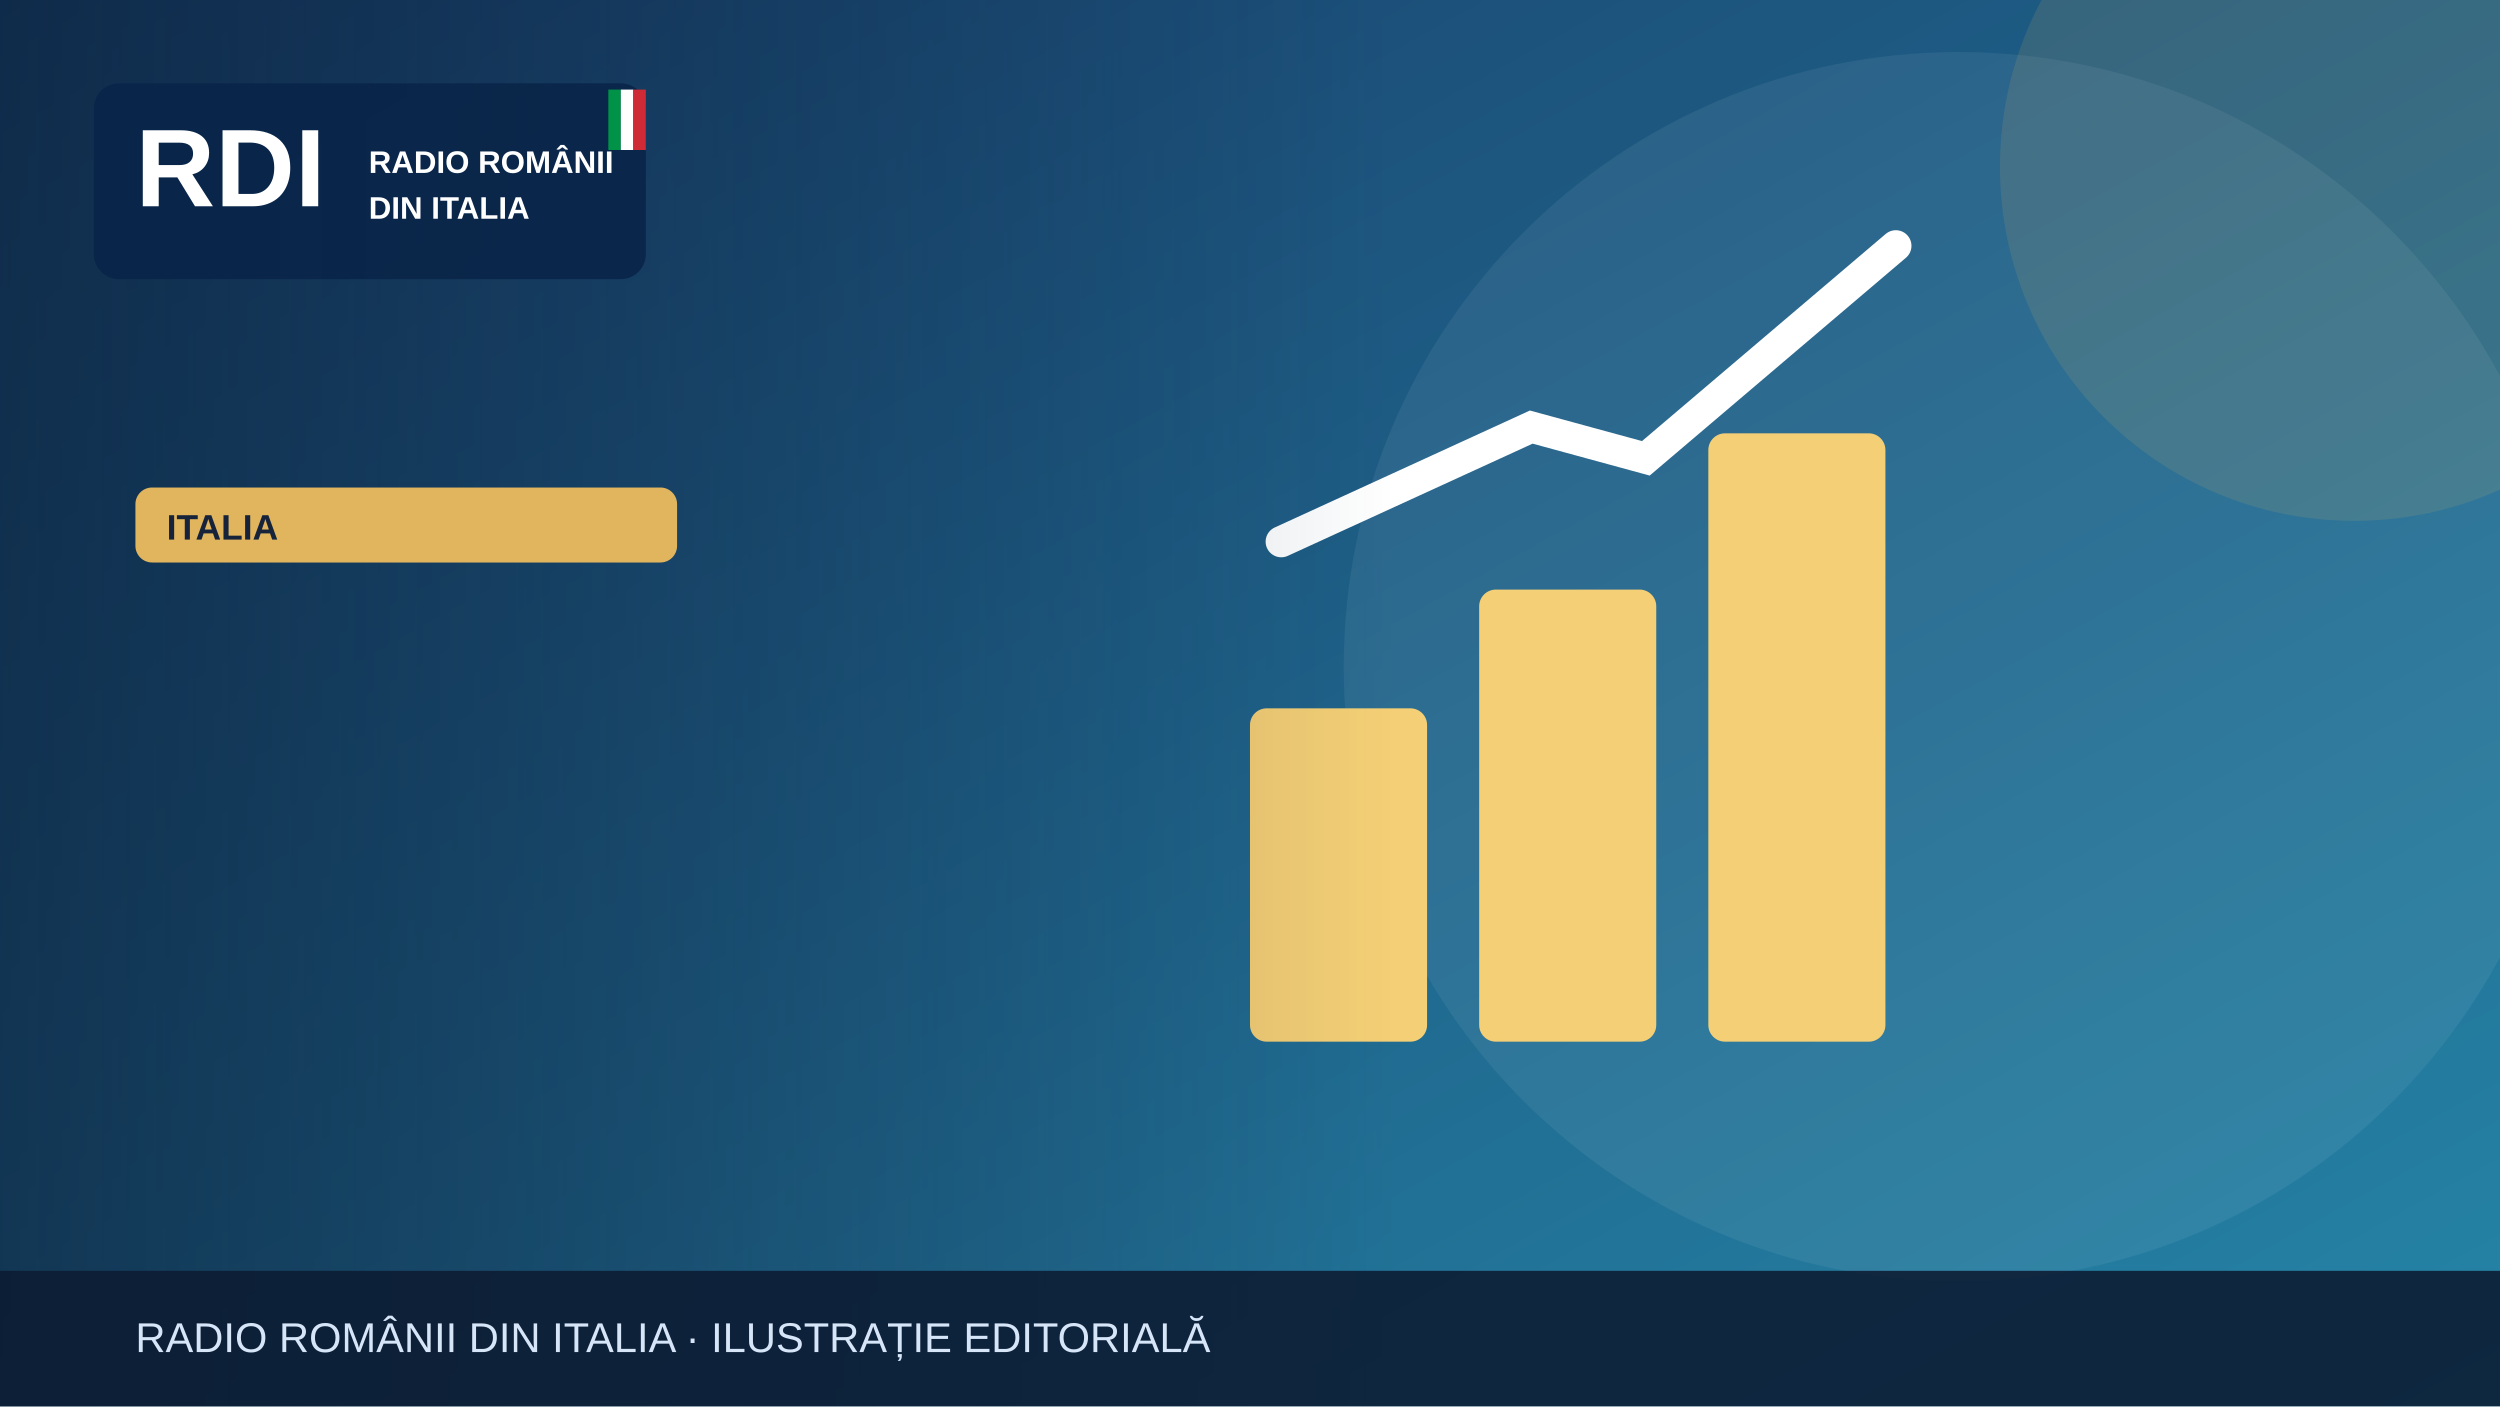
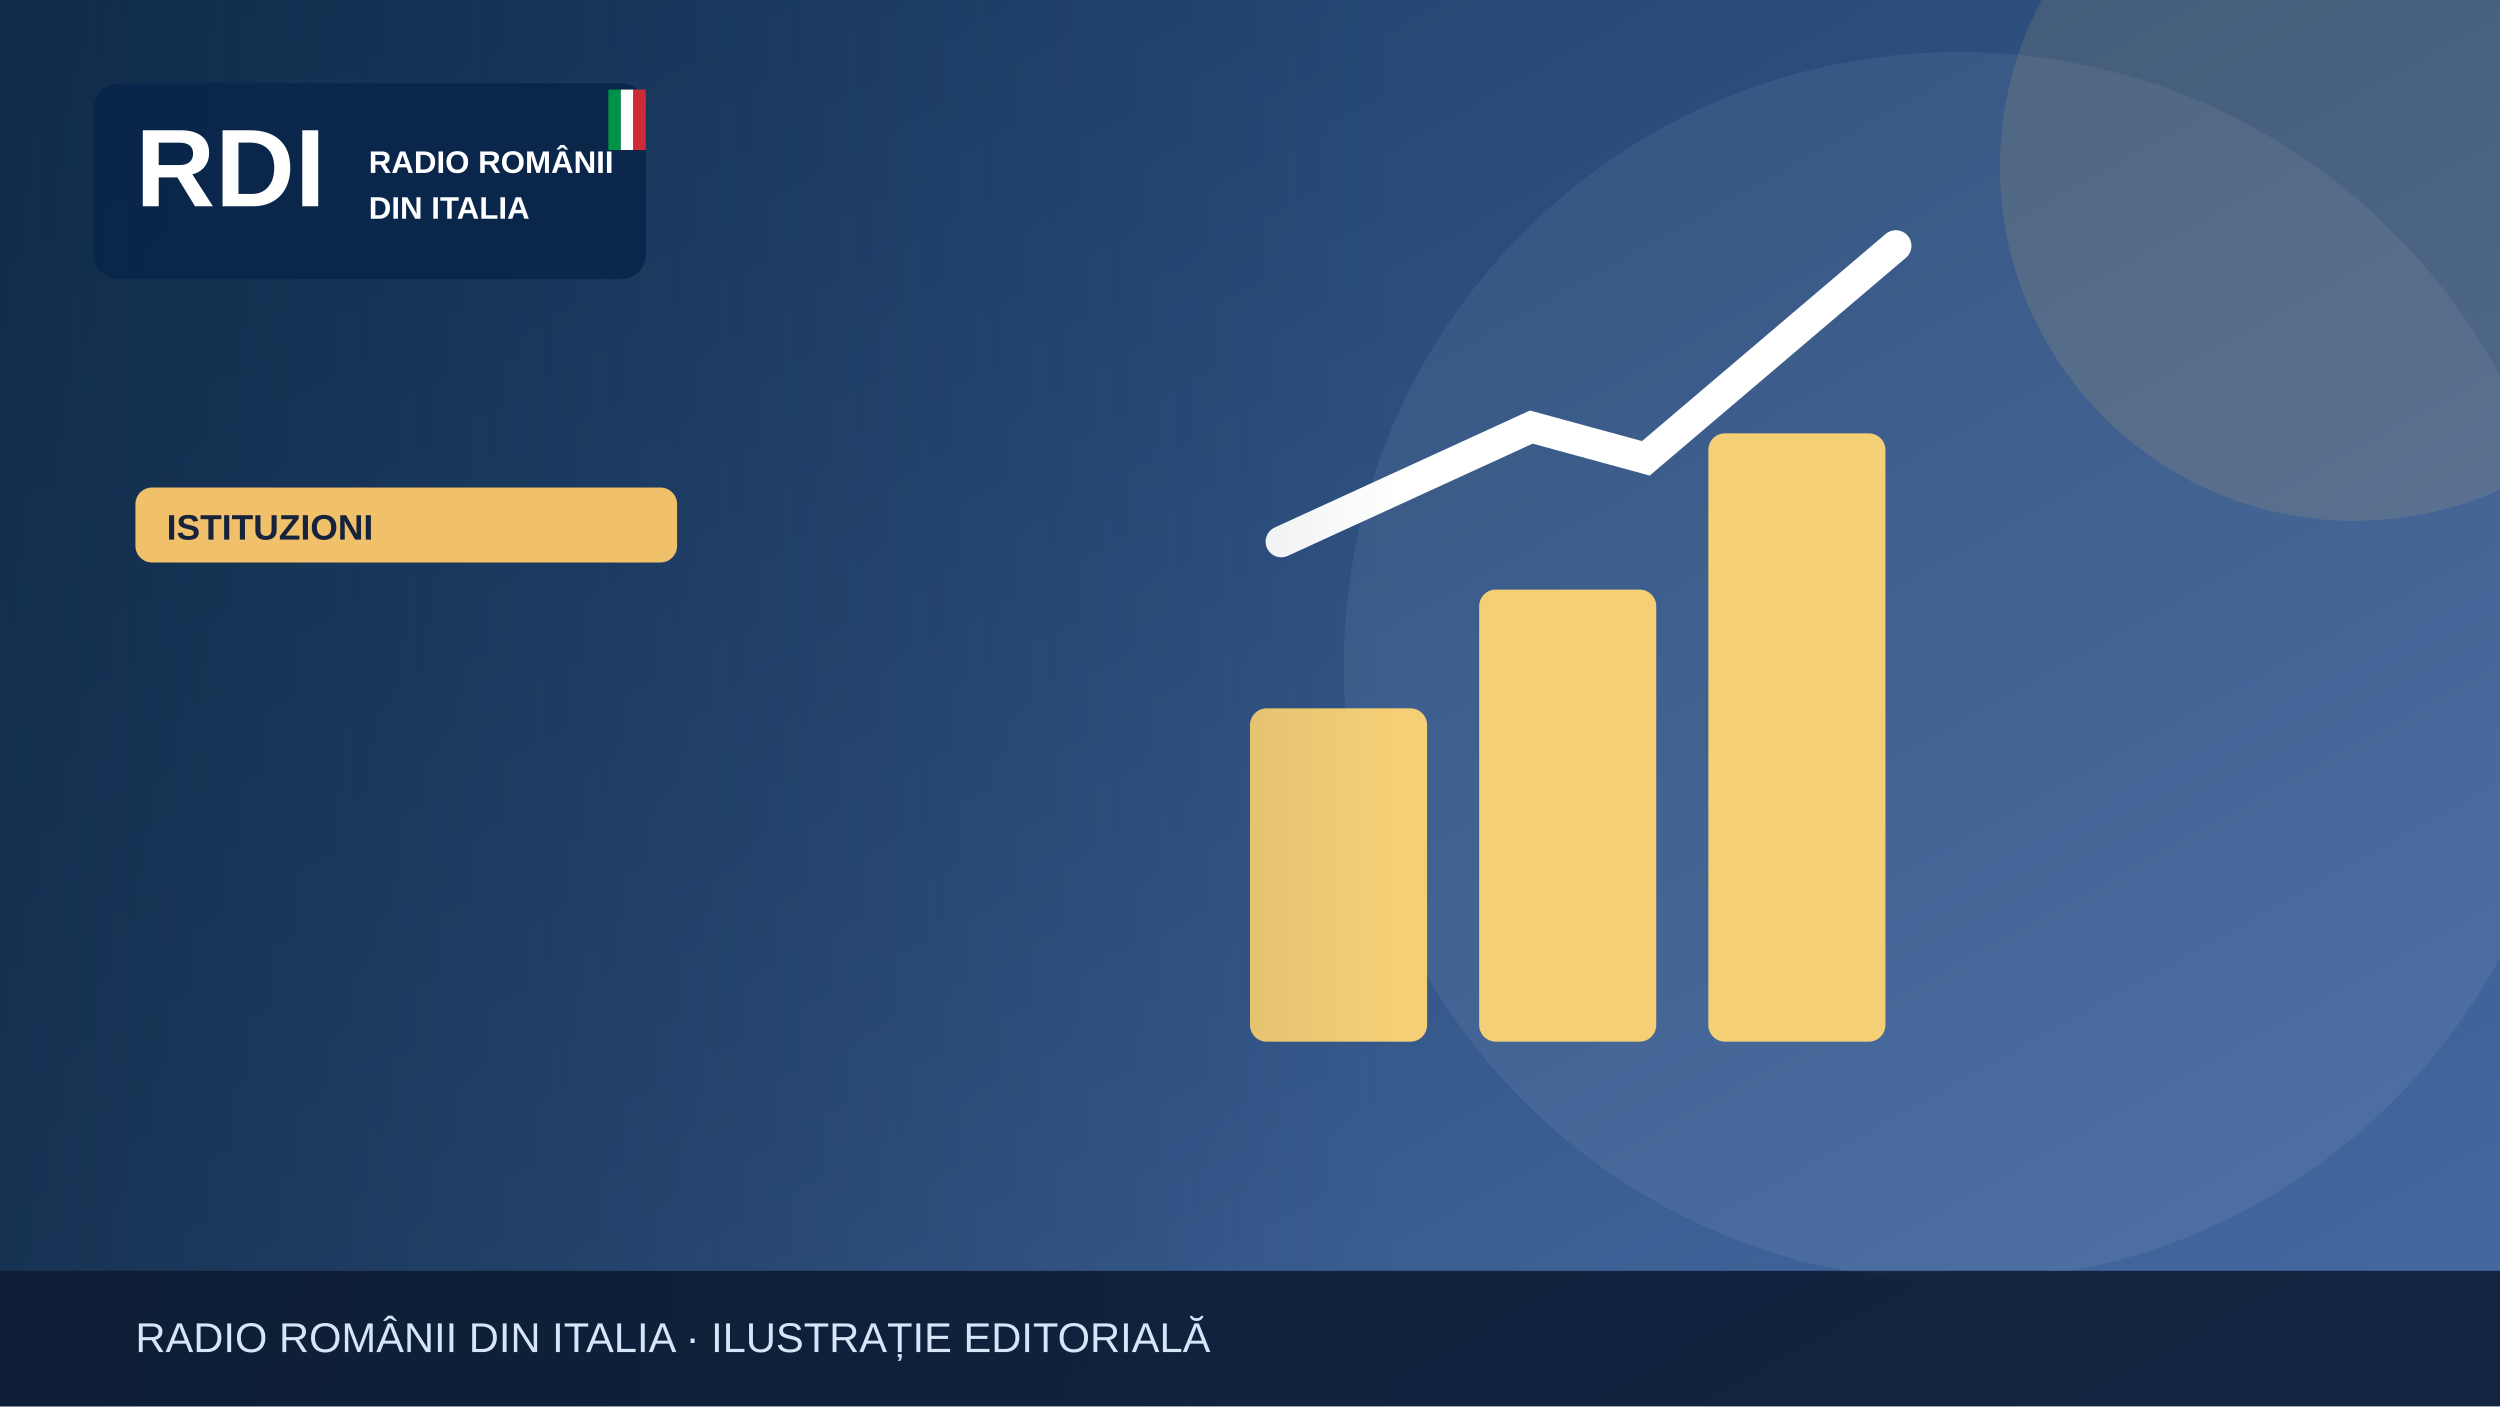
<svg xmlns="http://www.w3.org/2000/svg" width="1200" height="675" viewBox="0 0 1200 675" role="img" aria-label="Illustrazione editoriale RDI">
  <defs>
    <linearGradient id="bg" x2="1" y2="1">
-       <stop stop-color="#183c69" />
-       <stop offset="1" stop-color="#2585a7" />
+       <stop stop-color="#183b64" />
+       <stop offset="1" stop-color="#476aa3" />
    </linearGradient>
    <linearGradient id="shade">
      <stop stop-color="#0b223a" stop-opacity=".65" />
      <stop offset="1" stop-color="#0b223a" stop-opacity="0" />
    </linearGradient>
  </defs>
  <rect width="1200" height="675" fill="url(#bg)" />
  <circle cx="940" cy="320" r="295" fill="#fff" opacity=".065" />
-   <circle cx="1130" cy="80" r="170" fill="#e1b55d" opacity=".13" />
+   <circle cx="1130" cy="80" r="170" fill="#f0c06b" opacity=".13" />
  <g>
    <g fill="#f5cf75">
      <rect x="600" y="340" width="85" height="160" rx="8" />
      <rect x="710" y="283" width="85" height="217" rx="8" />
      <rect x="820" y="208" width="85" height="292" rx="8" />
    </g>
    <path d="M615 260 735 205 790 220 910 118" fill="none" stroke="#fff" stroke-width="15" stroke-linecap="round" />
  </g>
  <rect x="0" y="0" width="670" height="675" fill="url(#shade)" />
  <rect x="45" y="40" width="265" height="94" rx="12" fill="#09264a" opacity=".97" />
  <text x="65" y="99" font-family="Arial,sans-serif" font-size="53" font-weight="900" fill="white">RDI</text>
  <text x="177" y="83" font-family="Arial,sans-serif" font-size="15" font-weight="800" fill="white">RADIO ROMÂNII</text>
  <text x="177" y="105" font-family="Arial,sans-serif" font-size="15" font-weight="800" fill="white">DIN ITALIA</text>
  <rect x="292" y="43" width="6" height="29" fill="#009246" />
  <rect x="298" y="43" width="6" height="29" fill="#fff" />
  <rect x="304" y="43" width="6" height="29" fill="#ce2b37" />
-   <rect x="65" y="234" width="260" height="36" rx="8" fill="#e1b55d" />
-   <text x="80" y="259" font-family="Arial,sans-serif" font-size="17" font-weight="800" fill="#16233b">ITALIA</text>
+   <rect x="65" y="234" width="260" height="36" rx="8" fill="#f0c06b" />
+   <text x="80" y="259" font-family="Arial,sans-serif" font-size="17" font-weight="800" fill="#16233b">ISTITUZIONI</text>
  <rect y="610" width="1200" height="65" fill="#0b1b32" opacity=".88" />
  <text x="65" y="649" font-family="Arial,sans-serif" font-size="20" fill="#d6e5f7">RADIO ROMÂNII DIN ITALIA · ILUSTRAȚIE EDITORIALĂ</text>
</svg>
